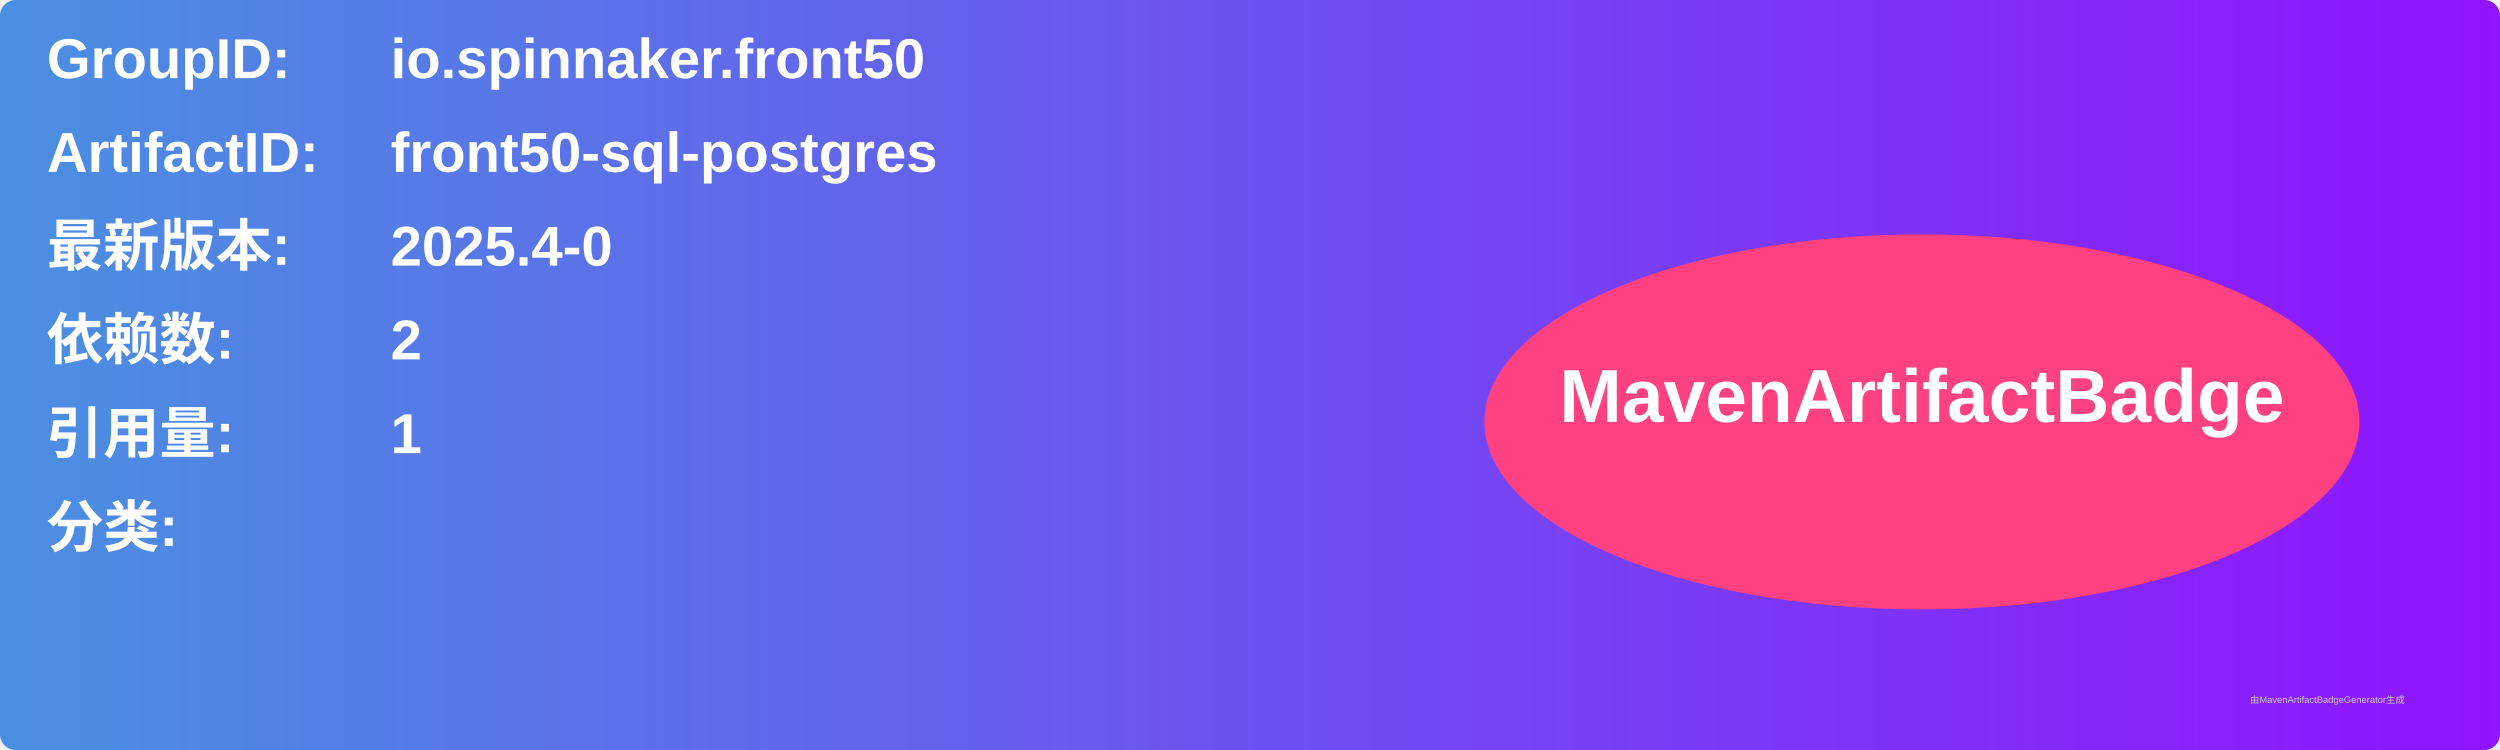
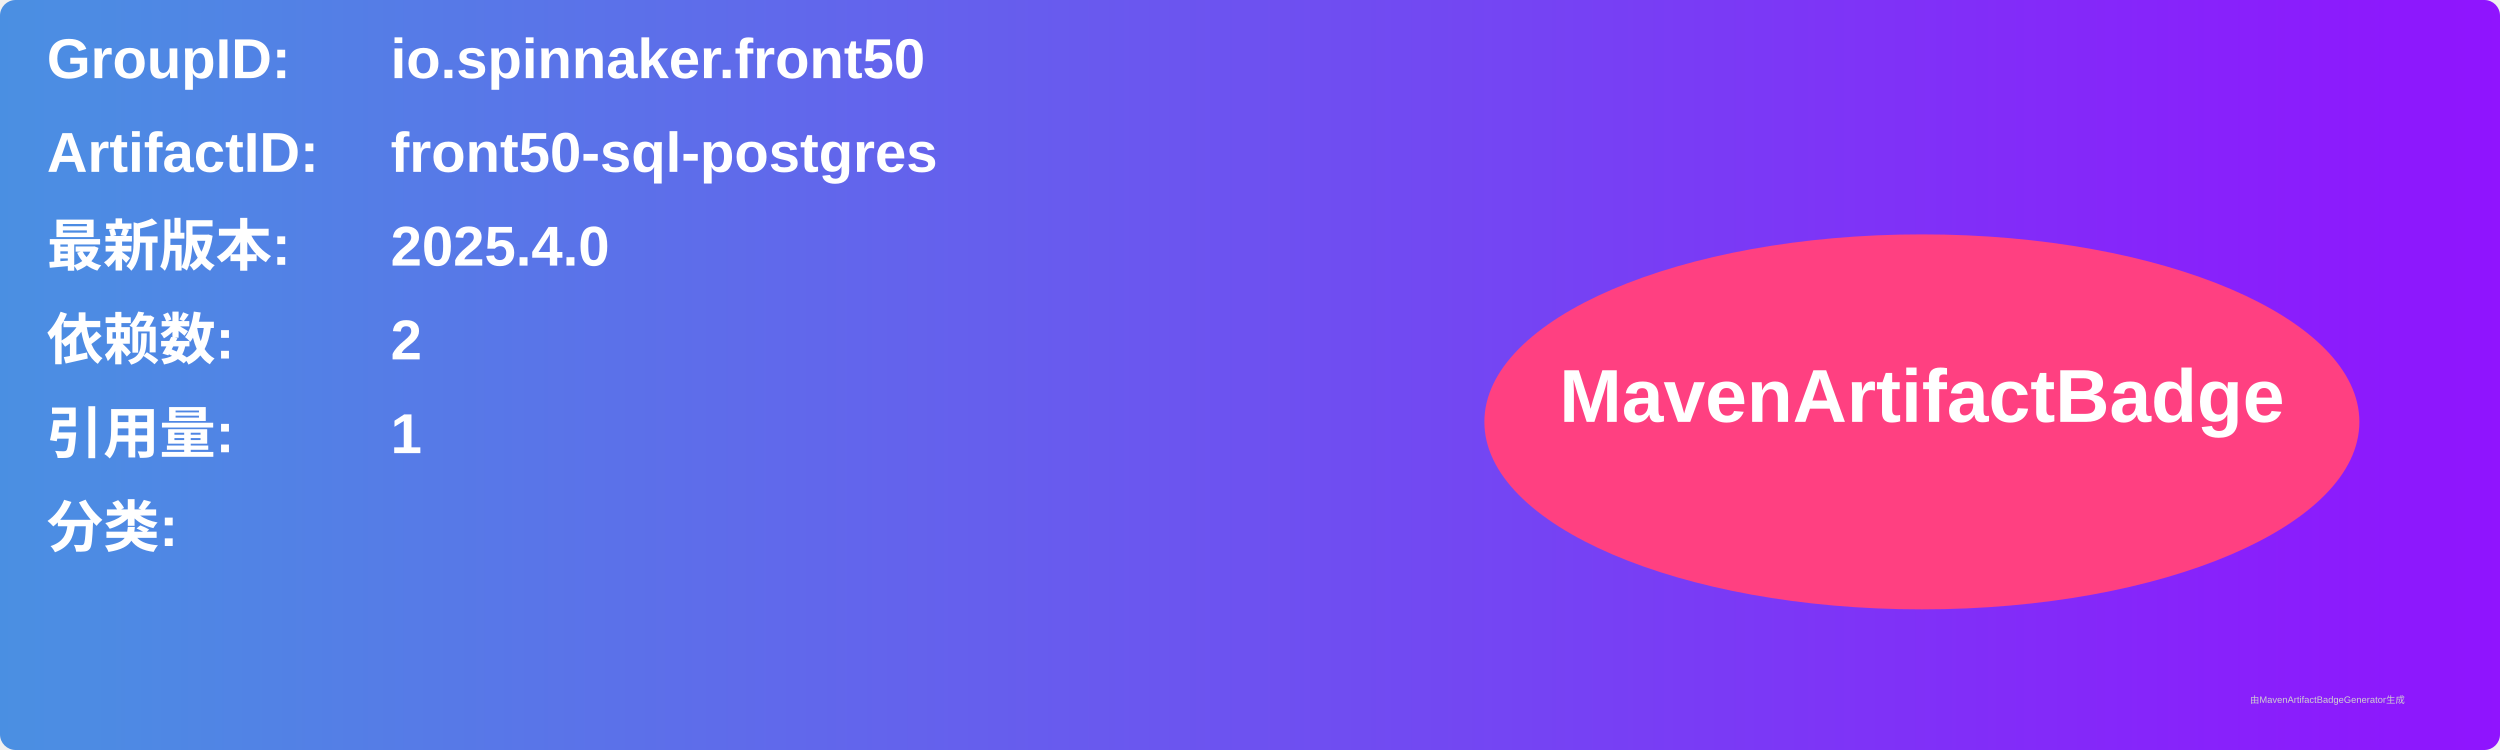
<svg xmlns="http://www.w3.org/2000/svg" width="800" height="240" viewBox="0 0 800 240">
  <linearGradient id="grad" x1="0%" y1="0%" x2="100%" y2="0%">
    <stop offset="0%" stop-color="#4a90e2" />
    <stop offset="100%" stop-color="#9013fe" />
  </linearGradient>
  <rect width="100%" height="100%" rx="5" ry="5" fill="url(#grad)" />
  <g transform="translate(15, 15)">
    <text x="0" y="10" font-family="Arial" font-size="18" fill="white" font-weight="bold" width="260">GroupID:</text>
    <text x="110" y="10" font-family="Arial" font-size="18" fill="white" font-weight="bold" width="460">io.spinnaker.front50</text>
    <text x="0" y="40" font-family="Arial" font-size="18" fill="white" font-weight="bold" width="260">ArtifactID:</text>
    <text x="110" y="40" font-family="Arial" font-size="18" fill="white" font-weight="bold" width="460">front50-sql-postgres</text>
    <text x="0" y="70" font-family="Arial" font-size="18" fill="white" font-weight="bold">最新版本:</text>
    <text x="110" y="70" font-family="Arial" font-size="18" fill="white" font-weight="bold">
-       <tspan font-weight="bold">2025.4-0</tspan>
+       <tspan font-weight="bold">2025.4.0</tspan>
    </text>
    <text x="0" y="100" font-family="Arial" font-size="18" fill="white" font-weight="bold">依赖数: </text>
    <text x="110" y="100" font-family="Arial" font-size="18" fill="white">
      <tspan font-weight="bold">2</tspan>
    </text>
    <text x="0" y="130" font-family="Arial" font-size="18" fill="white" font-weight="bold">引用量: </text>
    <text x="110" y="130" font-family="Arial" font-size="18" fill="white">
      <tspan font-weight="bold">1</tspan>
    </text>
    <text x="0" y="160" font-family="Arial" font-size="18" fill="white" font-weight="bold">分类:</text>
    <text x="10" y="190" font-family="Arial" font-size="10" fill="white">
      <tspan font-weight="bold" />
    </text>
    <ellipse cx="600" cy="120" rx="140" ry="60" fill="#ff4081" />
    <text x="600" y="120" text-anchor="middle" font-family="Arial" font-size="24" fill="white" font-weight="bold">MavenArtifactBadge</text>
  </g>
  <text x="720" y="225" font-family="Arial" font-size="3" fill="#d0d0d0">由MavenArtifactBadgeGenerator生成</text>
</svg>
